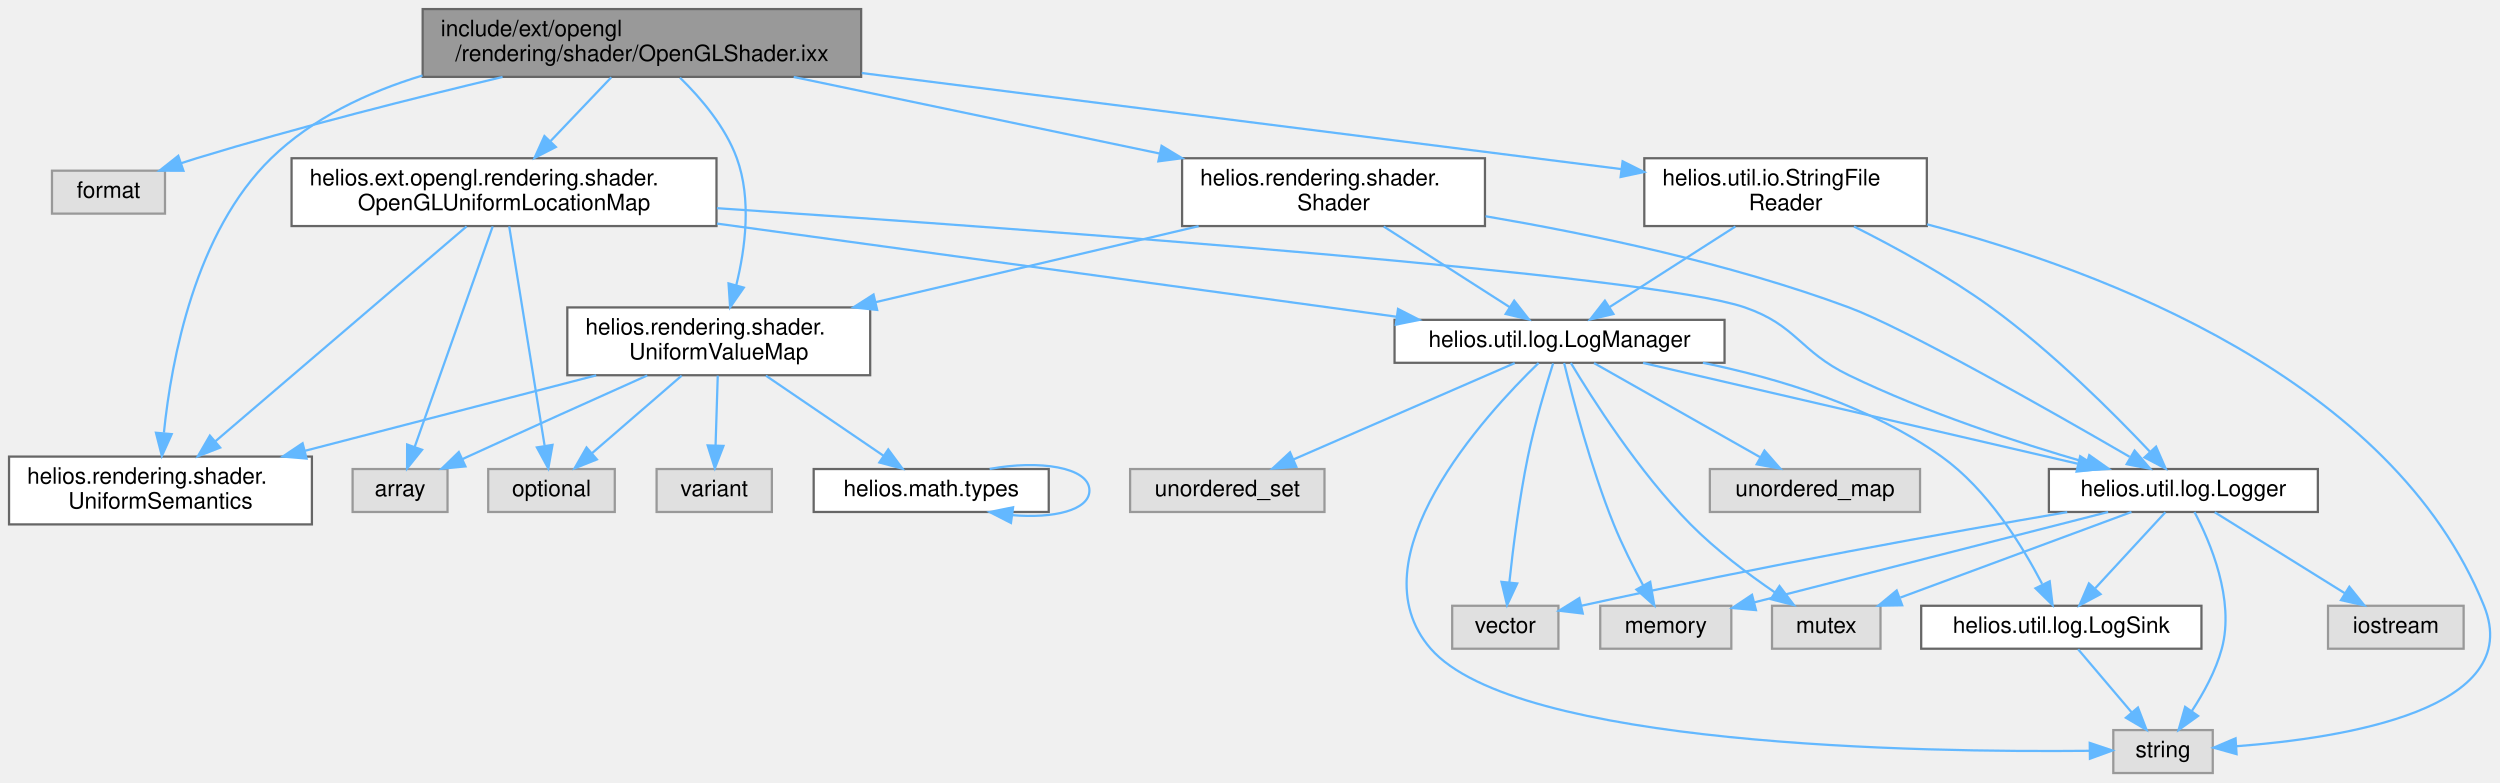
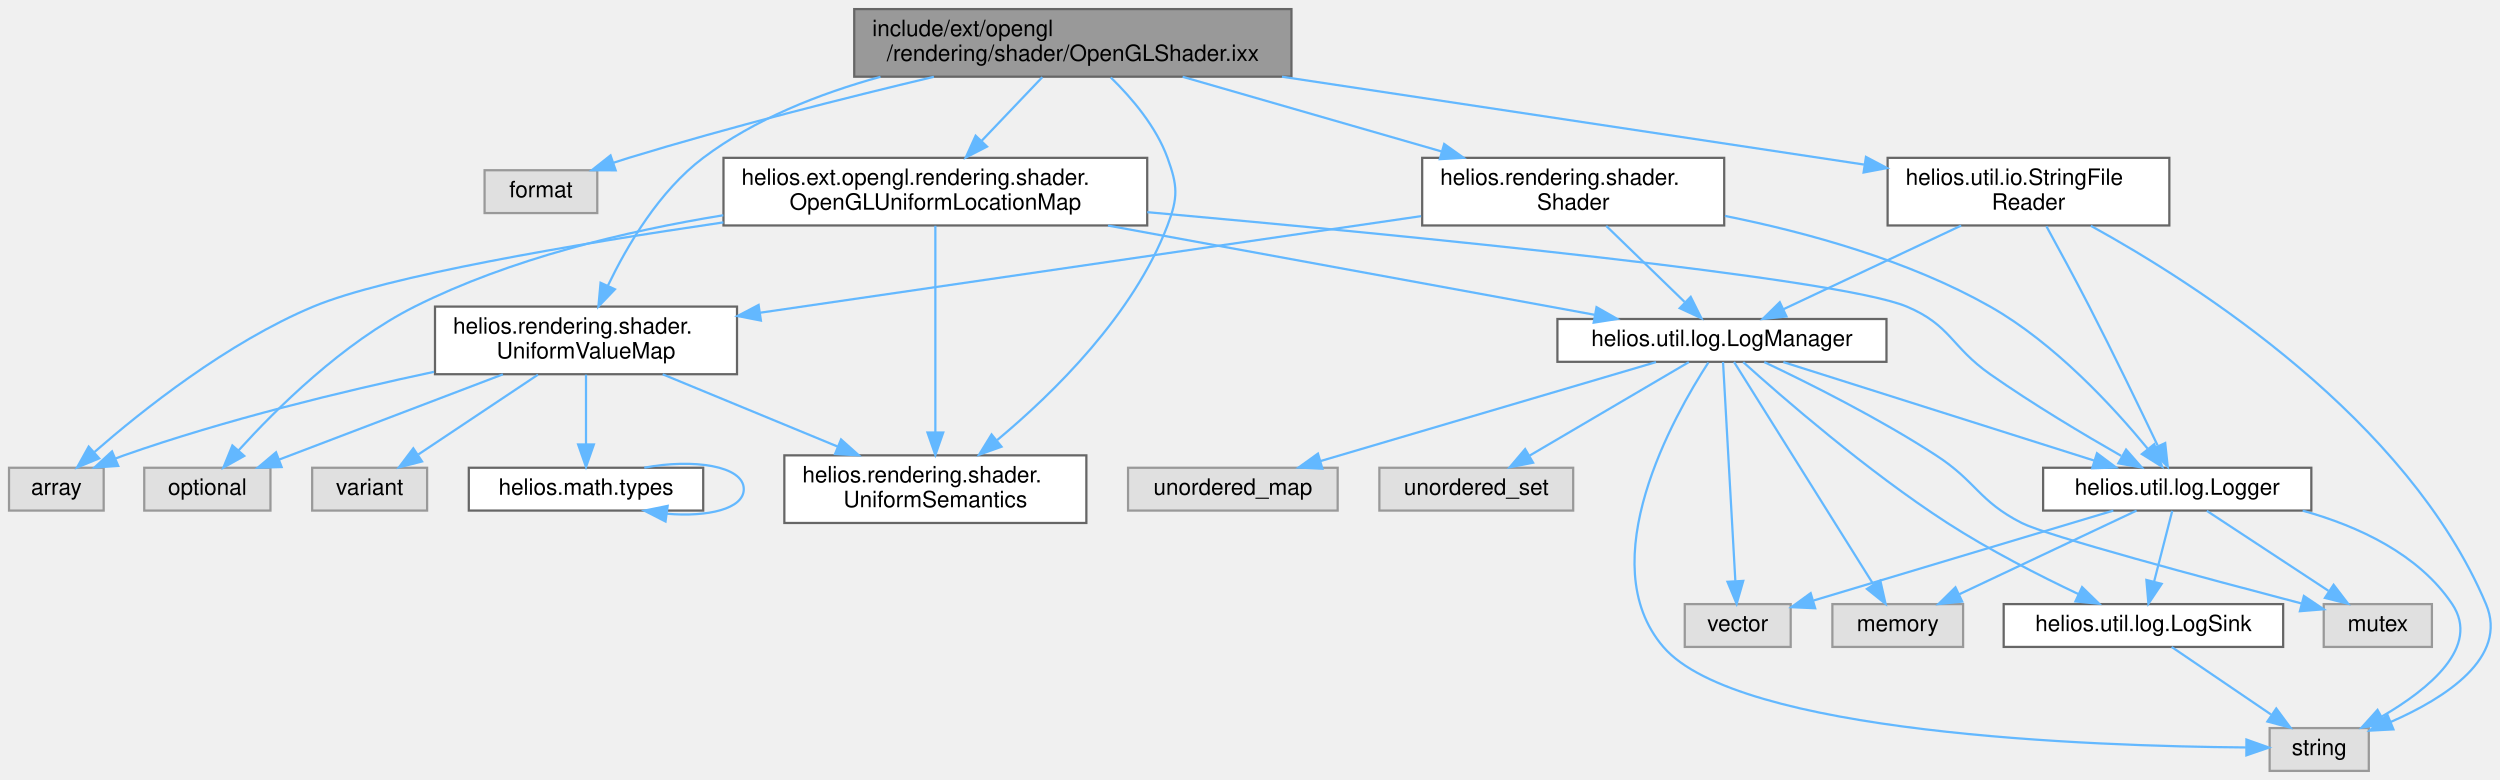
- <svg xmlns="http://www.w3.org/2000/svg" xmlns:xlink="http://www.w3.org/1999/xlink" width="1106pt" height="346pt" viewBox="0.00 0.00 1106.09 346.00">
+ <svg xmlns="http://www.w3.org/2000/svg" xmlns:xlink="http://www.w3.org/1999/xlink" width="1109pt" height="346pt" viewBox="0.00 0.00 1109.21 346.00">
  <g id="graph0" class="graph" transform="scale(1 1) rotate(0) translate(4 342)">
    <g id="Node000001" class="node">
      <g id="a_Node000001">
        <a xlink:title="OpenGL implementation of shader program management.">
-           <polygon fill="#999999" stroke="#666666" points="377,-338 183,-338 183,-308 377,-308 377,-338" />
-           <text text-anchor="start" x="191" y="-326" font-family="Helvetica,sans-Serif" font-size="10.00">include/ext/opengl</text>
-           <text text-anchor="middle" x="280" y="-315" font-family="Helvetica,sans-Serif" font-size="10.00">/rendering/shader/OpenGLShader.ixx</text>
+           <polygon fill="#999999" stroke="#666666" points="569,-338 375,-338 375,-308 569,-308 569,-338" />
+           <text text-anchor="start" x="383" y="-326" font-family="Helvetica,sans-Serif" font-size="10.00">include/ext/opengl</text>
+           <text text-anchor="middle" x="472" y="-315" font-family="Helvetica,sans-Serif" font-size="10.00">/rendering/shader/OpenGLShader.ixx</text>
        </a>
      </g>
    </g>
    <g id="Node000002" class="node">
      <g id="a_Node000002">
        <a xlink:title=" ">
-           <polygon fill="#e0e0e0" stroke="#999999" points="69,-266.5 19,-266.5 19,-247.5 69,-247.5 69,-266.5" />
-           <text text-anchor="middle" x="44" y="-254.5" font-family="Helvetica,sans-Serif" font-size="10.00">format</text>
+           <polygon fill="#e0e0e0" stroke="#999999" points="261,-266.5 211,-266.5 211,-247.5 261,-247.5 261,-266.5" />
+           <text text-anchor="middle" x="236" y="-254.5" font-family="Helvetica,sans-Serif" font-size="10.00">format</text>
        </a>
      </g>
    </g>
    <g id="edge1_Node000001_Node000002" class="edge">
      <g id="a_edge1_Node000001_Node000002">
        <a xlink:title=" ">
-           <path fill="none" stroke="#63b8ff" d="M218.35,-307.96C179.3,-298.68 127.88,-285.72 83,-272 80.74,-271.31 78.41,-270.56 76.07,-269.79" />
-           <polygon fill="#63b8ff" stroke="#63b8ff" points="77.16,-266.46 66.56,-266.51 74.88,-273.08 77.16,-266.46" />
+           <path fill="none" stroke="#63b8ff" d="M410.35,-307.96C371.3,-298.68 319.88,-285.72 275,-272 272.74,-271.31 270.41,-270.56 268.07,-269.79" />
+           <polygon fill="#63b8ff" stroke="#63b8ff" points="269.16,-266.46 258.56,-266.51 266.88,-273.08 269.16,-266.46" />
        </a>
      </g>
    </g>
    <g id="Node000003" class="node">
      <g id="a_Node000003">
        <a xlink:href="OpenGLUniformLocationMap_8ixx.html" target="_top" xlink:title="Maps shader uniform semantics to OpenGL uniform locations.">
-           <polygon fill="white" stroke="#666666" points="313,-272 125,-272 125,-242 313,-242 313,-272" />
-           <text text-anchor="start" x="133" y="-260" font-family="Helvetica,sans-Serif" font-size="10.00">helios.ext.opengl.rendering.shader.</text>
-           <text text-anchor="middle" x="219" y="-249" font-family="Helvetica,sans-Serif" font-size="10.00">OpenGLUniformLocationMap</text>
+           <polygon fill="white" stroke="#666666" points="505,-272 317,-272 317,-242 505,-242 505,-272" />
+           <text text-anchor="start" x="325" y="-260" font-family="Helvetica,sans-Serif" font-size="10.00">helios.ext.opengl.rendering.shader.</text>
+           <text text-anchor="middle" x="411" y="-249" font-family="Helvetica,sans-Serif" font-size="10.00">OpenGLUniformLocationMap</text>
        </a>
      </g>
    </g>
    <g id="edge2_Node000001_Node000003" class="edge">
      <g id="a_edge2_Node000001_Node000003">
        <a xlink:title=" ">
-           <path fill="none" stroke="#63b8ff" d="M266.46,-307.8C258.56,-299.51 248.44,-288.89 239.58,-279.59" />
-           <polygon fill="#63b8ff" stroke="#63b8ff" points="241.93,-276.99 232.5,-272.16 236.87,-281.82 241.93,-276.99" />
+           <path fill="none" stroke="#63b8ff" d="M458.46,-307.8C450.56,-299.51 440.44,-288.89 431.58,-279.59" />
+           <polygon fill="#63b8ff" stroke="#63b8ff" points="433.93,-276.99 424.5,-272.16 428.87,-281.82 433.93,-276.99" />
+         </a>
+       </g>
+     </g>
+     <g id="Node000015" class="node">
+       <g id="a_Node000015">
+         <a xlink:href="UniformSemantics_8ixx.html" target="_top" xlink:title="Definitions of uniform semantics used by shaders.">
+           <polygon fill="white" stroke="#666666" points="478,-140 344,-140 344,-110 478,-110 478,-140" />
+           <text text-anchor="start" x="352" y="-128" font-family="Helvetica,sans-Serif" font-size="10.00">helios.rendering.shader.</text>
+           <text text-anchor="middle" x="411" y="-117" font-family="Helvetica,sans-Serif" font-size="10.00">UniformSemantics</text>
+         </a>
+       </g>
+     </g>
+     <g id="edge29_Node000001_Node000015" class="edge">
+       <g id="a_edge29_Node000001_Node000015">
+         <a xlink:title=" ">
+           <path fill="none" stroke="#63b8ff" d="M488.84,-307.65C498.2,-298.52 508.96,-285.85 514,-272 518.56,-259.47 518.74,-254.46 514,-242 498.96,-202.42 463.54,-167.7 438.45,-146.8" />
+           <polygon fill="#63b8ff" stroke="#63b8ff" points="440.35,-143.84 430.38,-140.26 435.94,-149.28 440.35,-143.84" />
        </a>
      </g>
    </g>
    <g id="Node000016" class="node">
      <g id="a_Node000016">
-         <a xlink:href="UniformSemantics_8ixx.html" target="_top" xlink:title="Definitions of uniform semantics used by shaders.">
-           <polygon fill="white" stroke="#666666" points="134,-140 0,-140 0,-110 134,-110 134,-140" />
-           <text text-anchor="start" x="8" y="-128" font-family="Helvetica,sans-Serif" font-size="10.00">helios.rendering.shader.</text>
-           <text text-anchor="middle" x="67" y="-117" font-family="Helvetica,sans-Serif" font-size="10.00">UniformSemantics</text>
-         </a>
-       </g>
-     </g>
-     <g id="edge30_Node000001_Node000016" class="edge">
-       <g id="a_edge30_Node000001_Node000016">
-         <a xlink:title=" ">
-           <path fill="none" stroke="#63b8ff" d="M182.94,-308.62C158.6,-301.21 134.24,-289.74 116,-272 82.39,-239.32 71.84,-182.92 68.52,-150.62" />
-           <polygon fill="#63b8ff" stroke="#63b8ff" points="71.97,-149.94 67.62,-140.28 65,-150.55 71.97,-149.94" />
-         </a>
-       </g>
-     </g>
-     <g id="Node000017" class="node">
-       <g id="a_Node000017">
        <a xlink:href="UniformValueMap_8ixx.html" target="_top" xlink:title="Mapping of uniform names to values used by shader programs.">
-           <polygon fill="white" stroke="#666666" points="381,-206 247,-206 247,-176 381,-176 381,-206" />
-           <text text-anchor="start" x="255" y="-194" font-family="Helvetica,sans-Serif" font-size="10.00">helios.rendering.shader.</text>
-           <text text-anchor="middle" x="314" y="-183" font-family="Helvetica,sans-Serif" font-size="10.00">UniformValueMap</text>
-         </a>
-       </g>
-     </g>
-     <g id="edge23_Node000001_Node000017" class="edge">
-       <g id="a_edge23_Node000001_Node000017">
-         <a xlink:title=" ">
-           <path fill="none" stroke="#63b8ff" d="M296.84,-307.65C306.2,-298.52 316.96,-285.85 322,-272 328.58,-253.93 325.76,-232.13 321.75,-215.85" />
-           <polygon fill="#63b8ff" stroke="#63b8ff" points="325.08,-214.75 319.03,-206.05 318.33,-216.62 325.08,-214.75" />
+           <polygon fill="white" stroke="#666666" points="323,-206 189,-206 189,-176 323,-176 323,-206" />
+           <text text-anchor="start" x="197" y="-194" font-family="Helvetica,sans-Serif" font-size="10.00">helios.rendering.shader.</text>
+           <text text-anchor="middle" x="256" y="-183" font-family="Helvetica,sans-Serif" font-size="10.00">UniformValueMap</text>
+         </a>
+       </g>
+     </g>
+     <g id="edge22_Node000001_Node000016" class="edge">
+       <g id="a_edge22_Node000001_Node000016">
+         <a xlink:title=" ">
+           <path fill="none" stroke="#63b8ff" d="M386.65,-307.96C359.6,-300.51 330.83,-289.18 308,-272 288.57,-257.38 274.32,-233.21 265.7,-215.26" />
+           <polygon fill="#63b8ff" stroke="#63b8ff" points="268.83,-213.68 261.5,-206.03 262.46,-216.58 268.83,-213.68" />
+         </a>
+       </g>
+     </g>
+     <g id="Node000019" class="node">
+       <g id="a_Node000019">
+         <a xlink:href="StringFileReader_8ixx.html" target="_top" xlink:title="Abstract base class for reading file contents into a string.">
+           <polygon fill="white" stroke="#666666" points="958.5,-272 833.5,-272 833.5,-242 958.5,-242 958.5,-272" />
+           <text text-anchor="start" x="841.5" y="-260" font-family="Helvetica,sans-Serif" font-size="10.00">helios.util.io.StringFile</text>
+           <text text-anchor="middle" x="896" y="-249" font-family="Helvetica,sans-Serif" font-size="10.00">Reader</text>
+         </a>
+       </g>
+     </g>
+     <g id="edge30_Node000001_Node000019" class="edge">
+       <g id="a_edge30_Node000001_Node000019">
+         <a xlink:title=" ">
+           <path fill="none" stroke="#63b8ff" d="M564.79,-307.99C642.37,-296.28 751.52,-279.81 822.99,-269.02" />
+           <polygon fill="#63b8ff" stroke="#63b8ff" points="823.89,-272.42 833.25,-267.47 822.84,-265.5 823.89,-272.42" />
        </a>
      </g>
    </g>
    <g id="Node000020" class="node">
      <g id="a_Node000020">
-         <a xlink:href="StringFileReader_8ixx.html" target="_top" xlink:title="Abstract base class for reading file contents into a string.">
-           <polygon fill="white" stroke="#666666" points="848.5,-272 723.5,-272 723.5,-242 848.5,-242 848.5,-272" />
-           <text text-anchor="start" x="731.5" y="-260" font-family="Helvetica,sans-Serif" font-size="10.00">helios.util.io.StringFile</text>
-           <text text-anchor="middle" x="786" y="-249" font-family="Helvetica,sans-Serif" font-size="10.00">Reader</text>
-         </a>
-       </g>
-     </g>
-     <g id="edge31_Node000001_Node000020" class="edge">
-       <g id="a_edge31_Node000001_Node000020">
-         <a xlink:title=" ">
-           <path fill="none" stroke="#63b8ff" d="M377.26,-309.7C475.53,-297.27 625.1,-278.35 713.45,-267.18" />
-           <polygon fill="#63b8ff" stroke="#63b8ff" points="713.9,-270.65 723.39,-265.92 713.02,-263.7 713.9,-270.65" />
-         </a>
-       </g>
-     </g>
-     <g id="Node000021" class="node">
-       <g id="a_Node000021">
        <a xlink:href="Shader_8ixx.html" target="_top" xlink:title="Abstraction for a compiled shader program.">
-           <polygon fill="white" stroke="#666666" points="653,-272 519,-272 519,-242 653,-242 653,-272" />
-           <text text-anchor="start" x="527" y="-260" font-family="Helvetica,sans-Serif" font-size="10.00">helios.rendering.shader.</text>
-           <text text-anchor="middle" x="586" y="-249" font-family="Helvetica,sans-Serif" font-size="10.00">Shader</text>
-         </a>
-       </g>
-     </g>
-     <g id="edge35_Node000001_Node000021" class="edge">
-       <g id="a_edge35_Node000001_Node000021">
-         <a xlink:title=" ">
-           <path fill="none" stroke="#63b8ff" d="M347.15,-307.95C394.88,-297.97 459.1,-284.54 508.92,-274.12" />
-           <polygon fill="#63b8ff" stroke="#63b8ff" points="509.93,-277.49 519,-272.01 508.5,-270.63 509.93,-277.49" />
+           <polygon fill="white" stroke="#666666" points="761,-272 627,-272 627,-242 761,-242 761,-272" />
+           <text text-anchor="start" x="635" y="-260" font-family="Helvetica,sans-Serif" font-size="10.00">helios.rendering.shader.</text>
+           <text text-anchor="middle" x="694" y="-249" font-family="Helvetica,sans-Serif" font-size="10.00">Shader</text>
+         </a>
+       </g>
+     </g>
+     <g id="edge34_Node000001_Node000020" class="edge">
+       <g id="a_edge34_Node000001_Node000020">
+         <a xlink:title=" ">
+           <path fill="none" stroke="#63b8ff" d="M520.72,-307.95C554.55,-298.2 599.8,-285.16 635.57,-274.84" />
+           <polygon fill="#63b8ff" stroke="#63b8ff" points="636.76,-278.15 645.39,-272.01 634.82,-271.42 636.76,-278.15" />
        </a>
      </g>
    </g>
    <g id="Node000004" class="node">
      <g id="a_Node000004">
        <a xlink:title=" ">
-           <polygon fill="#e0e0e0" stroke="#999999" points="194,-134.5 152,-134.5 152,-115.5 194,-115.5 194,-134.5" />
-           <text text-anchor="middle" x="173" y="-122.5" font-family="Helvetica,sans-Serif" font-size="10.00">array</text>
+           <polygon fill="#e0e0e0" stroke="#999999" points="42,-134.5 0,-134.5 0,-115.5 42,-115.5 42,-134.5" />
+           <text text-anchor="middle" x="21" y="-122.5" font-family="Helvetica,sans-Serif" font-size="10.00">array</text>
        </a>
      </g>
    </g>
    <g id="edge3_Node000003_Node000004" class="edge">
      <g id="a_edge3_Node000003_Node000004">
        <a xlink:title=" ">
-           <path fill="none" stroke="#63b8ff" d="M213.99,-241.84C205.6,-218.13 188.71,-170.41 179.45,-144.23" />
-           <polygon fill="#63b8ff" stroke="#63b8ff" points="182.73,-143.01 176.1,-134.75 176.13,-145.34 182.73,-143.01" />
+           <path fill="none" stroke="#63b8ff" d="M316.97,-243.37C250.35,-233.59 167.3,-219.49 135,-206 96.96,-190.11 59.02,-159.9 37.92,-141.49" />
+           <polygon fill="#63b8ff" stroke="#63b8ff" points="40,-138.66 30.2,-134.62 35.35,-143.89 40,-138.66" />
        </a>
      </g>
    </g>
    <g id="Node000005" class="node">
      <g id="a_Node000005">
        <a xlink:title=" ">
-           <polygon fill="#e0e0e0" stroke="#999999" points="268,-134.5 212,-134.5 212,-115.5 268,-115.5 268,-134.5" />
-           <text text-anchor="middle" x="240" y="-122.5" font-family="Helvetica,sans-Serif" font-size="10.00">optional</text>
+           <polygon fill="#e0e0e0" stroke="#999999" points="116,-134.5 60,-134.5 60,-115.5 116,-115.5 116,-134.5" />
+           <text text-anchor="middle" x="88" y="-122.5" font-family="Helvetica,sans-Serif" font-size="10.00">optional</text>
        </a>
      </g>
    </g>
    <g id="edge4_Node000003_Node000005" class="edge">
      <g id="a_edge4_Node000003_Node000005">
        <a xlink:title=" ">
-           <path fill="none" stroke="#63b8ff" d="M221.29,-241.84C225.08,-218.34 232.69,-171.26 236.94,-144.93" />
-           <polygon fill="#63b8ff" stroke="#63b8ff" points="240.45,-145.18 238.59,-134.75 233.54,-144.06 240.45,-145.18" />
+           <path fill="none" stroke="#63b8ff" d="M316.92,-246.53C273.53,-239.48 222.37,-227.23 180,-206 148.16,-190.05 118.44,-160.51 101.8,-142.14" />
+           <polygon fill="#63b8ff" stroke="#63b8ff" points="104.36,-139.75 95.11,-134.57 99.11,-144.38 104.36,-139.75" />
        </a>
      </g>
    </g>
    <g id="Node000006" class="node">
      <g id="a_Node000006">
        <a xlink:href="Logger_8ixx.html" target="_top" xlink:title="Simple synchronous logger with configurable output sinks.">
          <polygon fill="white" stroke="#666666" points="1021.5,-134.5 902.5,-134.5 902.5,-115.5 1021.5,-115.5 1021.5,-134.5" />
          <text text-anchor="middle" x="962" y="-122.5" font-family="Helvetica,sans-Serif" font-size="10.00">helios.util.log.Logger</text>
        </a>
      </g>
    </g>
    <g id="edge5_Node000003_Node000006" class="edge">
      <g id="a_edge5_Node000003_Node000006">
        <a xlink:title=" ">
-           <path fill="none" stroke="#63b8ff" d="M313.2,-249.91C458.83,-240.12 726.24,-220.51 768,-206 791.06,-197.99 792.04,-186.66 814,-176 848.09,-159.46 889.05,-146.08 919.23,-137.34" />
-           <polygon fill="#63b8ff" stroke="#63b8ff" points="920.36,-140.65 929.02,-134.55 918.45,-133.92 920.36,-140.65" />
+           <path fill="none" stroke="#63b8ff" d="M505.03,-247.9C622.46,-237.35 811.71,-218.75 842,-206 861.51,-197.79 861.67,-188.16 879,-176 897.88,-162.76 920.34,-149.36 937.13,-139.77" />
+           <polygon fill="#63b8ff" stroke="#63b8ff" points="939.31,-142.56 946.3,-134.59 935.87,-136.46 939.31,-142.56" />
+         </a>
+       </g>
+     </g>
+     <g id="Node000012" class="node">
+       <g id="a_Node000012">
+         <a xlink:href="LogManager_8ixx.html" target="_top" xlink:title="Central manager for scoped loggers with configurable sinks.">
+           <polygon fill="white" stroke="#666666" points="833,-200.5 687,-200.5 687,-181.5 833,-181.5 833,-200.5" />
+           <text text-anchor="middle" x="760" y="-188.5" font-family="Helvetica,sans-Serif" font-size="10.00">helios.util.log.LogManager</text>
+         </a>
+       </g>
+     </g>
+     <g id="edge12_Node000003_Node000012" class="edge">
+       <g id="a_edge12_Node000003_Node000012">
+         <a xlink:title=" ">
+           <path fill="none" stroke="#63b8ff" d="M487.59,-241.95C552.7,-230.01 644.71,-213.14 703.36,-202.39" />
+           <polygon fill="#63b8ff" stroke="#63b8ff" points="704.35,-205.76 713.55,-200.52 703.09,-198.88 704.35,-205.76" />
+         </a>
+       </g>
+     </g>
+     <g id="edge21_Node000003_Node000015" class="edge">
+       <g id="a_edge21_Node000003_Node000015">
+         <a xlink:title=" ">
+           <path fill="none" stroke="#63b8ff" d="M411,-241.84C411,-219.86 411,-177.27 411,-150.3" />
+           <polygon fill="#63b8ff" stroke="#63b8ff" points="414.5,-150.14 411,-140.14 407.5,-150.14 414.5,-150.14" />
+         </a>
+       </g>
+     </g>
+     <g id="Node000007" class="node">
+       <g id="a_Node000007">
+         <a xlink:title=" ">
+           <polygon fill="#e0e0e0" stroke="#999999" points="1047,-19 1003,-19 1003,0 1047,0 1047,-19" />
+           <text text-anchor="middle" x="1025" y="-7" font-family="Helvetica,sans-Serif" font-size="10.00">string</text>
+         </a>
+       </g>
+     </g>
+     <g id="edge6_Node000006_Node000007" class="edge">
+       <g id="a_edge6_Node000006_Node000007">
+         <a xlink:title=" ">
+           <path fill="none" stroke="#63b8ff" d="M1017.65,-115.46C1042.31,-108.6 1069.08,-96.24 1084,-74 1096.71,-55.06 1073.69,-36.29 1052.79,-24.12" />
+           <polygon fill="#63b8ff" stroke="#63b8ff" points="1054.22,-20.92 1043.77,-19.18 1050.86,-27.06 1054.22,-20.92" />
+         </a>
+       </g>
+     </g>
+     <g id="Node000008" class="node">
+       <g id="a_Node000008">
+         <a xlink:title=" ">
+           <polygon fill="#e0e0e0" stroke="#999999" points="790.5,-74 743.5,-74 743.5,-55 790.5,-55 790.5,-74" />
+           <text text-anchor="middle" x="767" y="-62" font-family="Helvetica,sans-Serif" font-size="10.00">vector</text>
+         </a>
+       </g>
+     </g>
+     <g id="edge7_Node000006_Node000008" class="edge">
+       <g id="a_edge7_Node000006_Node000008">
+         <a xlink:title=" ">
+           <path fill="none" stroke="#63b8ff" d="M933.65,-115.49C898.4,-104.92 838.33,-86.9 800.75,-75.63" />
+           <polygon fill="#63b8ff" stroke="#63b8ff" points="801.37,-72.16 790.79,-72.64 799.36,-78.86 801.37,-72.16" />
+         </a>
+       </g>
+     </g>
+     <g id="Node000009" class="node">
+       <g id="a_Node000009">
+         <a xlink:title=" ">
+           <polygon fill="#e0e0e0" stroke="#999999" points="867,-74 809,-74 809,-55 867,-55 867,-74" />
+           <text text-anchor="middle" x="838" y="-62" font-family="Helvetica,sans-Serif" font-size="10.00">memory</text>
+         </a>
+       </g>
+     </g>
+     <g id="edge8_Node000006_Node000009" class="edge">
+       <g id="a_edge8_Node000006_Node000009">
+         <a xlink:title=" ">
+           <path fill="none" stroke="#63b8ff" d="M943.97,-115.49C923.31,-105.75 889.22,-89.66 865.3,-78.38" />
+           <polygon fill="#63b8ff" stroke="#63b8ff" points="866.59,-75.12 856.05,-74.02 863.6,-81.45 866.59,-75.12" />
+         </a>
+       </g>
+     </g>
+     <g id="Node000010" class="node">
+       <g id="a_Node000010">
+         <a xlink:title=" ">
+           <polygon fill="#e0e0e0" stroke="#999999" points="1075,-74 1027,-74 1027,-55 1075,-55 1075,-74" />
+           <text text-anchor="middle" x="1051" y="-62" font-family="Helvetica,sans-Serif" font-size="10.00">mutex</text>
+         </a>
+       </g>
+     </g>
+     <g id="edge9_Node000006_Node000010" class="edge">
+       <g id="a_edge9_Node000006_Node000010">
+         <a xlink:title=" ">
+           <path fill="none" stroke="#63b8ff" d="M975.13,-115.37C989.33,-106.04 1012.2,-91.01 1029.12,-79.88" />
+           <polygon fill="#63b8ff" stroke="#63b8ff" points="1031.38,-82.58 1037.81,-74.17 1027.53,-76.74 1031.38,-82.58" />
+         </a>
+       </g>
+     </g>
+     <g id="Node000011" class="node">
+       <g id="a_Node000011">
+         <a xlink:href="LogSink_8ixx.html" target="_top" xlink:title="Abstract interface for log output destinations.">
+           <polygon fill="white" stroke="#666666" points="1009,-74 885,-74 885,-55 1009,-55 1009,-74" />
+           <text text-anchor="middle" x="947" y="-62" font-family="Helvetica,sans-Serif" font-size="10.00">helios.util.log.LogSink</text>
+         </a>
+       </g>
+     </g>
+     <g id="edge10_Node000006_Node000011" class="edge">
+       <g id="a_edge10_Node000006_Node000011">
+         <a xlink:title=" ">
+           <path fill="none" stroke="#63b8ff" d="M959.79,-115.37C957.68,-107.16 954.45,-94.54 951.76,-84.05" />
+           <polygon fill="#63b8ff" stroke="#63b8ff" points="955.1,-82.98 949.22,-74.17 948.32,-84.72 955.1,-82.98" />
+         </a>
+       </g>
+     </g>
+     <g id="edge11_Node000011_Node000007" class="edge">
+       <g id="a_edge11_Node000011_Node000007">
+         <a xlink:title=" ">
+           <path fill="none" stroke="#63b8ff" d="M959.53,-54.98C971.4,-46.92 989.46,-34.65 1003.61,-25.03" />
+           <polygon fill="#63b8ff" stroke="#63b8ff" points="1005.94,-27.69 1012.24,-19.17 1002,-21.9 1005.94,-27.69" />
+         </a>
+       </g>
+     </g>
+     <g id="edge19_Node000012_Node000006" class="edge">
+       <g id="a_edge19_Node000012_Node000006">
+         <a xlink:title=" ">
+           <path fill="none" stroke="#63b8ff" d="M787.24,-181.37C822.88,-170.08 885.47,-150.25 925.27,-137.64" />
+           <polygon fill="#63b8ff" stroke="#63b8ff" points="926.39,-140.95 934.87,-134.6 924.28,-134.28 926.39,-140.95" />
+         </a>
+       </g>
+     </g>
+     <g id="edge13_Node000012_Node000007" class="edge">
+       <g id="a_edge13_Node000012_Node000007">
+         <a xlink:title=" ">
+           <path fill="none" stroke="#63b8ff" d="M753.97,-181.18C738.68,-157.62 701.81,-92.48 734,-55 767.03,-16.54 923.62,-10.96 992.44,-10.4" />
+           <polygon fill="#63b8ff" stroke="#63b8ff" points="992.71,-13.9 1002.69,-10.35 992.68,-6.9 992.71,-13.9" />
+         </a>
+       </g>
+     </g>
+     <g id="edge18_Node000012_Node000008" class="edge">
+       <g id="a_edge18_Node000012_Node000008">
+         <a xlink:title=" ">
+           <path fill="none" stroke="#63b8ff" d="M760.48,-181.44C761.6,-161.54 764.4,-111.76 765.94,-84.35" />
+           <polygon fill="#63b8ff" stroke="#63b8ff" points="769.45,-84.3 766.52,-74.12 762.46,-83.9 769.45,-84.3" />
+         </a>
+       </g>
+     </g>
+     <g id="edge16_Node000012_Node000009" class="edge">
+       <g id="a_edge16_Node000012_Node000009">
+         <a xlink:title=" ">
+           <path fill="none" stroke="#63b8ff" d="M765.36,-181.44C778.05,-161.19 810.14,-109.97 827.1,-82.9" />
+           <polygon fill="#63b8ff" stroke="#63b8ff" points="830.26,-84.45 832.6,-74.12 824.33,-80.73 830.26,-84.45" />
+         </a>
+       </g>
+     </g>
+     <g id="edge17_Node000012_Node000010" class="edge">
+       <g id="a_edge17_Node000012_Node000010">
+         <a xlink:title=" ">
+           <path fill="none" stroke="#63b8ff" d="M778.78,-181.38C798.37,-172.11 829.68,-156.46 855,-140 873.04,-128.27 873.83,-119.77 893,-110 904.14,-104.32 974.21,-85.53 1017.21,-74.26" />
+           <polygon fill="#63b8ff" stroke="#63b8ff" points="1018.2,-77.62 1026.99,-71.71 1016.43,-70.85 1018.2,-77.62" />
+         </a>
+       </g>
+     </g>
+     <g id="edge20_Node000012_Node000011" class="edge">
+       <g id="a_edge20_Node000012_Node000011">
+         <a xlink:title=" ">
+           <path fill="none" stroke="#63b8ff" d="M769.44,-181.36C786.62,-165.89 824.52,-132.93 860,-110 878.63,-97.96 900.93,-86.6 918.29,-78.38" />
+           <polygon fill="#63b8ff" stroke="#63b8ff" points="919.79,-81.55 927.37,-74.15 916.83,-75.2 919.79,-81.55" />
        </a>
      </g>
    </g>
    <g id="Node000013" class="node">
      <g id="a_Node000013">
-         <a xlink:href="LogManager_8ixx.html" target="_top" xlink:title="Central manager for scoped loggers with configurable sinks.">
-           <polygon fill="white" stroke="#666666" points="759,-200.5 613,-200.5 613,-181.5 759,-181.5 759,-200.5" />
-           <text text-anchor="middle" x="686" y="-188.5" font-family="Helvetica,sans-Serif" font-size="10.00">helios.util.log.LogManager</text>
-         </a>
-       </g>
-     </g>
-     <g id="edge13_Node000003_Node000013" class="edge">
-       <g id="a_edge13_Node000003_Node000013">
-         <a xlink:title=" ">
-           <path fill="none" stroke="#63b8ff" d="M313.22,-243.09C402.01,-230.92 533.14,-212.95 613.88,-201.88" />
-           <polygon fill="#63b8ff" stroke="#63b8ff" points="614.53,-205.33 623.96,-200.5 613.57,-198.39 614.53,-205.33" />
-         </a>
-       </g>
-     </g>
-     <g id="edge22_Node000003_Node000016" class="edge">
-       <g id="a_edge22_Node000003_Node000016">
-         <a xlink:title=" ">
-           <path fill="none" stroke="#63b8ff" d="M202.44,-241.84C175.6,-218.88 122.47,-173.44 91.32,-146.8" />
-           <polygon fill="#63b8ff" stroke="#63b8ff" points="93.41,-143.98 83.54,-140.14 88.86,-149.3 93.41,-143.98" />
-         </a>
-       </g>
-     </g>
-     <g id="Node000007" class="node">
-       <g id="a_Node000007">
-         <a xlink:title=" ">
-           <polygon fill="#e0e0e0" stroke="#999999" points="1086,-74 1026,-74 1026,-55 1086,-55 1086,-74" />
-           <text text-anchor="middle" x="1056" y="-62" font-family="Helvetica,sans-Serif" font-size="10.00">iostream</text>
-         </a>
-       </g>
-     </g>
-     <g id="edge6_Node000006_Node000007" class="edge">
-       <g id="a_edge6_Node000006_Node000007">
-         <a xlink:title=" ">
-           <path fill="none" stroke="#63b8ff" d="M975.87,-115.37C991,-105.95 1015.46,-90.73 1033.38,-79.58" />
-           <polygon fill="#63b8ff" stroke="#63b8ff" points="1035.43,-82.42 1042.07,-74.17 1031.73,-76.48 1035.43,-82.42" />
-         </a>
-       </g>
-     </g>
-     <g id="Node000008" class="node">
-       <g id="a_Node000008">
-         <a xlink:title=" ">
-           <polygon fill="#e0e0e0" stroke="#999999" points="975,-19 931,-19 931,0 975,0 975,-19" />
-           <text text-anchor="middle" x="953" y="-7" font-family="Helvetica,sans-Serif" font-size="10.00">string</text>
-         </a>
-       </g>
-     </g>
-     <g id="edge7_Node000006_Node000008" class="edge">
-       <g id="a_edge7_Node000006_Node000008">
-         <a xlink:title=" ">
-           <path fill="none" stroke="#63b8ff" d="M966.91,-115.47C973.8,-102.41 984.87,-76.67 979,-55 976.34,-45.19 970.93,-35.33 965.72,-27.39" />
-           <polygon fill="#63b8ff" stroke="#63b8ff" points="968.5,-25.25 959.89,-19.07 962.77,-29.27 968.5,-25.25" />
-         </a>
-       </g>
-     </g>
-     <g id="Node000009" class="node">
-       <g id="a_Node000009">
-         <a xlink:title=" ">
-           <polygon fill="#e0e0e0" stroke="#999999" points="685.5,-74 638.5,-74 638.5,-55 685.5,-55 685.5,-74" />
-           <text text-anchor="middle" x="662" y="-62" font-family="Helvetica,sans-Serif" font-size="10.00">vector</text>
-         </a>
-       </g>
-     </g>
-     <g id="edge8_Node000006_Node000009" class="edge">
-       <g id="a_edge8_Node000006_Node000009">
-         <a xlink:title=" ">
-           <path fill="none" stroke="#63b8ff" d="M910.61,-115.43C858.8,-106.55 776.34,-91.78 695.58,-74" />
-           <polygon fill="#63b8ff" stroke="#63b8ff" points="696.27,-70.57 685.75,-71.82 694.75,-77.4 696.27,-70.57" />
-         </a>
-       </g>
-     </g>
-     <g id="Node000010" class="node">
-       <g id="a_Node000010">
-         <a xlink:title=" ">
-           <polygon fill="#e0e0e0" stroke="#999999" points="762,-74 704,-74 704,-55 762,-55 762,-74" />
-           <text text-anchor="middle" x="733" y="-62" font-family="Helvetica,sans-Serif" font-size="10.00">memory</text>
-         </a>
-       </g>
-     </g>
-     <g id="edge9_Node000006_Node000010" class="edge">
-       <g id="a_edge9_Node000006_Node000010">
-         <a xlink:title=" ">
-           <path fill="none" stroke="#63b8ff" d="M928.7,-115.49C887.16,-104.88 816.23,-86.76 772.13,-75.5" />
-           <polygon fill="#63b8ff" stroke="#63b8ff" points="772.9,-72.08 762.34,-73 771.16,-78.86 772.9,-72.08" />
-         </a>
-       </g>
-     </g>
-     <g id="Node000011" class="node">
-       <g id="a_Node000011">
-         <a xlink:title=" ">
-           <polygon fill="#e0e0e0" stroke="#999999" points="828,-74 780,-74 780,-55 828,-55 828,-74" />
-           <text text-anchor="middle" x="804" y="-62" font-family="Helvetica,sans-Serif" font-size="10.00">mutex</text>
-         </a>
-       </g>
-     </g>
-     <g id="edge10_Node000006_Node000011" class="edge">
-       <g id="a_edge10_Node000006_Node000011">
-         <a xlink:title=" ">
-           <path fill="none" stroke="#63b8ff" d="M939.03,-115.49C912.11,-105.53 867.33,-88.95 836.77,-77.63" />
-           <polygon fill="#63b8ff" stroke="#63b8ff" points="837.6,-74.21 827,-74.02 835.16,-80.77 837.6,-74.21" />
-         </a>
-       </g>
-     </g>
-     <g id="Node000012" class="node">
-       <g id="a_Node000012">
-         <a xlink:href="LogSink_8ixx.html" target="_top" xlink:title="Abstract interface for log output destinations.">
-           <polygon fill="white" stroke="#666666" points="970,-74 846,-74 846,-55 970,-55 970,-74" />
-           <text text-anchor="middle" x="908" y="-62" font-family="Helvetica,sans-Serif" font-size="10.00">helios.util.log.LogSink</text>
-         </a>
-       </g>
-     </g>
-     <g id="edge11_Node000006_Node000012" class="edge">
-       <g id="a_edge11_Node000006_Node000012">
-         <a xlink:title=" ">
-           <path fill="none" stroke="#63b8ff" d="M954.03,-115.37C945.9,-106.55 933.07,-92.66 923.02,-81.77" />
-           <polygon fill="#63b8ff" stroke="#63b8ff" points="925.36,-79.14 916,-74.17 920.21,-83.89 925.36,-79.14" />
-         </a>
-       </g>
-     </g>
-     <g id="edge12_Node000012_Node000008" class="edge">
-       <g id="a_edge12_Node000012_Node000008">
-         <a xlink:title=" ">
-           <path fill="none" stroke="#63b8ff" d="M915.43,-54.75C921.85,-47.18 931.31,-36.05 939.12,-26.84" />
-           <polygon fill="#63b8ff" stroke="#63b8ff" points="941.9,-28.98 945.71,-19.09 936.57,-24.45 941.9,-28.98" />
-         </a>
-       </g>
-     </g>
-     <g id="edge20_Node000013_Node000006" class="edge">
-       <g id="a_edge20_Node000013_Node000006">
-         <a xlink:title=" ">
-           <path fill="none" stroke="#63b8ff" d="M722.94,-181.44C772.61,-169.92 860.97,-149.43 915.24,-136.84" />
-           <polygon fill="#63b8ff" stroke="#63b8ff" points="916.33,-140.18 925.28,-134.51 914.75,-133.36 916.33,-140.18" />
-         </a>
-       </g>
-     </g>
-     <g id="edge14_Node000013_Node000008" class="edge">
-       <g id="a_edge14_Node000013_Node000008">
-         <a xlink:title=" ">
-           <path fill="none" stroke="#63b8ff" d="M676.73,-181.42C653.02,-158.46 594.39,-94.69 629,-55 666.61,-11.87 845.89,-9.07 920.41,-9.83" />
-           <polygon fill="#63b8ff" stroke="#63b8ff" points="920.57,-13.33 930.61,-9.96 920.66,-6.33 920.57,-13.33" />
-         </a>
-       </g>
-     </g>
-     <g id="edge19_Node000013_Node000009" class="edge">
-       <g id="a_edge19_Node000013_Node000009">
-         <a xlink:title=" ">
-           <path fill="none" stroke="#63b8ff" d="M683.15,-181.24C680.01,-171.33 675.02,-154.66 672,-140 668.14,-121.26 665.42,-99.55 663.8,-84.41" />
-           <polygon fill="#63b8ff" stroke="#63b8ff" points="667.27,-83.88 662.78,-74.28 660.3,-84.58 667.27,-83.88" />
-         </a>
-       </g>
-     </g>
-     <g id="edge17_Node000013_Node000010" class="edge">
-       <g id="a_edge17_Node000013_Node000010">
-         <a xlink:title=" ">
-           <path fill="none" stroke="#63b8ff" d="M688.02,-181.41C691.63,-166.57 699.78,-135.27 710,-110 713.71,-100.83 718.66,-91.02 723.02,-82.96" />
-           <polygon fill="#63b8ff" stroke="#63b8ff" points="726.12,-84.58 727.92,-74.14 720.01,-81.18 726.12,-84.58" />
-         </a>
-       </g>
-     </g>
-     <g id="edge18_Node000013_Node000011" class="edge">
-       <g id="a_edge18_Node000013_Node000011">
-         <a xlink:title=" ">
-           <path fill="none" stroke="#63b8ff" d="M691.01,-181.41C700.23,-166.02 721.08,-133.17 744,-110 755.19,-98.69 769.44,-87.99 781.25,-79.93" />
-           <polygon fill="#63b8ff" stroke="#63b8ff" points="783.31,-82.75 789.7,-74.3 779.44,-76.92 783.31,-82.75" />
-         </a>
-       </g>
-     </g>
-     <g id="edge21_Node000013_Node000012" class="edge">
-       <g id="a_edge21_Node000013_Node000012">
-         <a xlink:title=" ">
-           <path fill="none" stroke="#63b8ff" d="M749.42,-181.5C783.18,-174.57 824,-162.14 855,-140 875.33,-125.49 890.69,-100.67 899.51,-83.7" />
-           <polygon fill="#63b8ff" stroke="#63b8ff" points="902.86,-84.82 904.14,-74.31 896.58,-81.73 902.86,-84.82" />
+         <a xlink:title=" ">
+           <polygon fill="#e0e0e0" stroke="#999999" points="589.5,-134.5 496.5,-134.5 496.5,-115.5 589.5,-115.5 589.5,-134.5" />
+           <text text-anchor="middle" x="543" y="-122.5" font-family="Helvetica,sans-Serif" font-size="10.00">unordered_map</text>
+         </a>
+       </g>
+     </g>
+     <g id="edge14_Node000012_Node000013" class="edge">
+       <g id="a_edge14_Node000012_Node000013">
+         <a xlink:title=" ">
+           <path fill="none" stroke="#63b8ff" d="M730.73,-181.37C692.29,-170.03 624.65,-150.08 581.92,-137.48" />
+           <polygon fill="#63b8ff" stroke="#63b8ff" points="582.73,-134.07 572.15,-134.6 580.75,-140.78 582.73,-134.07" />
        </a>
      </g>
    </g>
    <g id="Node000014" class="node">
      <g id="a_Node000014">
        <a xlink:title=" ">
-           <polygon fill="#e0e0e0" stroke="#999999" points="845.5,-134.5 752.5,-134.5 752.5,-115.5 845.5,-115.5 845.5,-134.5" />
-           <text text-anchor="middle" x="799" y="-122.5" font-family="Helvetica,sans-Serif" font-size="10.00">unordered_map</text>
-         </a>
-       </g>
-     </g>
-     <g id="edge15_Node000013_Node000014" class="edge">
-       <g id="a_edge15_Node000013_Node000014">
-         <a xlink:title=" ">
-           <path fill="none" stroke="#63b8ff" d="M701.24,-181.37C720.11,-170.68 752.48,-152.35 774.77,-139.72" />
-           <polygon fill="#63b8ff" stroke="#63b8ff" points="776.66,-142.67 783.64,-134.7 773.21,-136.58 776.66,-142.67" />
-         </a>
-       </g>
-     </g>
-     <g id="Node000015" class="node">
-       <g id="a_Node000015">
-         <a xlink:title=" ">
-           <polygon fill="#e0e0e0" stroke="#999999" points="582,-134.5 496,-134.5 496,-115.5 582,-115.5 582,-134.5" />
-           <text text-anchor="middle" x="539" y="-122.5" font-family="Helvetica,sans-Serif" font-size="10.00">unordered_set</text>
-         </a>
-       </g>
-     </g>
-     <g id="edge16_Node000013_Node000015" class="edge">
-       <g id="a_edge16_Node000013_Node000015">
-         <a xlink:title=" ">
-           <path fill="none" stroke="#63b8ff" d="M666.17,-181.37C640.97,-170.39 597.24,-151.36 568.21,-138.72" />
-           <polygon fill="#63b8ff" stroke="#63b8ff" points="569.55,-135.48 558.98,-134.7 566.75,-141.9 569.55,-135.48" />
-         </a>
-       </g>
-     </g>
-     <g id="edge24_Node000017_Node000004" class="edge">
-       <g id="a_edge24_Node000017_Node000004">
-         <a xlink:title=" ">
-           <path fill="none" stroke="#63b8ff" d="M282.37,-175.89C260.13,-165.93 229.71,-152.25 203,-140 202.18,-139.62 201.34,-139.24 200.5,-138.85" />
-           <polygon fill="#63b8ff" stroke="#63b8ff" points="201.93,-135.66 191.39,-134.63 198.99,-142.01 201.93,-135.66" />
-         </a>
-       </g>
-     </g>
-     <g id="edge25_Node000017_Node000005" class="edge">
-       <g id="a_edge25_Node000017_Node000005">
-         <a xlink:title=" ">
-           <path fill="none" stroke="#63b8ff" d="M297.58,-175.8C285.81,-165.62 269.98,-151.93 257.9,-141.48" />
-           <polygon fill="#63b8ff" stroke="#63b8ff" points="260.08,-138.74 250.23,-134.84 255.5,-144.03 260.08,-138.74" />
-         </a>
-       </g>
-     </g>
-     <g id="edge29_Node000017_Node000016" class="edge">
-       <g id="a_edge29_Node000017_Node000016">
-         <a xlink:title=" ">
-           <path fill="none" stroke="#63b8ff" d="M259.79,-175.95C221.83,-166.12 170.95,-152.93 130.99,-142.58" />
-           <polygon fill="#63b8ff" stroke="#63b8ff" points="131.64,-139.13 121.08,-140.01 129.88,-145.91 131.64,-139.13" />
+           <polygon fill="#e0e0e0" stroke="#999999" points="694,-134.5 608,-134.5 608,-115.5 694,-115.5 694,-134.5" />
+           <text text-anchor="middle" x="651" y="-122.5" font-family="Helvetica,sans-Serif" font-size="10.00">unordered_set</text>
+         </a>
+       </g>
+     </g>
+     <g id="edge15_Node000012_Node000014" class="edge">
+       <g id="a_edge15_Node000012_Node000014">
+         <a xlink:title=" ">
+           <path fill="none" stroke="#63b8ff" d="M745.3,-181.37C727.18,-170.73 696.15,-152.51 674.66,-139.89" />
+           <polygon fill="#63b8ff" stroke="#63b8ff" points="676.21,-136.74 665.82,-134.7 672.67,-142.78 676.21,-136.74" />
+         </a>
+       </g>
+     </g>
+     <g id="edge23_Node000016_Node000004" class="edge">
+       <g id="a_edge23_Node000016_Node000004">
+         <a xlink:title=" ">
+           <path fill="none" stroke="#63b8ff" d="M188.55,-177.06C148.09,-168.44 95.93,-155.79 51,-140 49.78,-139.57 48.54,-139.11 47.3,-138.62" />
+           <polygon fill="#63b8ff" stroke="#63b8ff" points="48.46,-135.31 37.89,-134.59 45.7,-141.75 48.46,-135.31" />
+         </a>
+       </g>
+     </g>
+     <g id="edge24_Node000016_Node000005" class="edge">
+       <g id="a_edge24_Node000016_Node000005">
+         <a xlink:title=" ">
+           <path fill="none" stroke="#63b8ff" d="M219.13,-175.95C189.41,-164.63 148.05,-148.88 119.77,-138.1" />
+           <polygon fill="#63b8ff" stroke="#63b8ff" points="120.95,-134.81 110.36,-134.52 118.46,-141.35 120.95,-134.81" />
+         </a>
+       </g>
+     </g>
+     <g id="edge28_Node000016_Node000015" class="edge">
+       <g id="a_edge28_Node000016_Node000015">
+         <a xlink:title=" ">
+           <path fill="none" stroke="#63b8ff" d="M290.02,-175.95C312.83,-166.53 343.08,-154.04 367.62,-143.91" />
+           <polygon fill="#63b8ff" stroke="#63b8ff" points="369.16,-147.06 377.06,-140.01 366.49,-140.59 369.16,-147.06" />
+         </a>
+       </g>
+     </g>
+     <g id="Node000017" class="node">
+       <g id="a_Node000017">
+         <a xlink:title=" ">
+           <polygon fill="#e0e0e0" stroke="#999999" points="185.5,-134.5 134.5,-134.5 134.5,-115.5 185.5,-115.5 185.5,-134.5" />
+           <text text-anchor="middle" x="160" y="-122.5" font-family="Helvetica,sans-Serif" font-size="10.00">variant</text>
+         </a>
+       </g>
+     </g>
+     <g id="edge25_Node000016_Node000017" class="edge">
+       <g id="a_edge25_Node000016_Node000017">
+         <a xlink:title=" ">
+           <path fill="none" stroke="#63b8ff" d="M234.69,-175.8C218.9,-165.27 197.46,-150.97 181.6,-140.4" />
+           <polygon fill="#63b8ff" stroke="#63b8ff" points="183.25,-137.29 172.99,-134.66 179.37,-143.12 183.25,-137.29" />
        </a>
      </g>
    </g>
    <g id="Node000018" class="node">
      <g id="a_Node000018">
-         <a xlink:title=" ">
-           <polygon fill="#e0e0e0" stroke="#999999" points="337.5,-134.5 286.5,-134.5 286.5,-115.5 337.5,-115.5 337.5,-134.5" />
-           <text text-anchor="middle" x="312" y="-122.5" font-family="Helvetica,sans-Serif" font-size="10.00">variant</text>
-         </a>
-       </g>
-     </g>
-     <g id="edge26_Node000017_Node000018" class="edge">
-       <g id="a_edge26_Node000017_Node000018">
-         <a xlink:title=" ">
-           <path fill="none" stroke="#63b8ff" d="M313.56,-175.8C313.27,-166.7 312.9,-154.79 312.59,-144.9" />
-           <polygon fill="#63b8ff" stroke="#63b8ff" points="316.09,-144.73 312.28,-134.84 309.09,-144.95 316.09,-144.73" />
-         </a>
-       </g>
-     </g>
-     <g id="Node000019" class="node">
-       <g id="a_Node000019">
        <a xlink:href="helios_2math_2types_2__module_8ixx.html" target="_top" xlink:title="Module exports for vector and matrix type definitions.">
-           <polygon fill="white" stroke="#666666" points="460,-134.5 356,-134.5 356,-115.5 460,-115.5 460,-134.5" />
-           <text text-anchor="middle" x="408" y="-122.5" font-family="Helvetica,sans-Serif" font-size="10.00">helios.math.types</text>
-         </a>
-       </g>
-     </g>
-     <g id="edge27_Node000017_Node000019" class="edge">
-       <g id="a_edge27_Node000017_Node000019">
-         <a xlink:title=" ">
-           <path fill="none" stroke="#63b8ff" d="M334.86,-175.8C350.32,-165.27 371.32,-150.97 386.85,-140.4" />
-           <polygon fill="#63b8ff" stroke="#63b8ff" points="388.99,-143.18 395.28,-134.66 385.05,-137.39 388.99,-143.18" />
-         </a>
-       </g>
-     </g>
-     <g id="edge28_Node000019_Node000019" class="edge">
-       <g id="a_edge28_Node000019_Node000019">
-         <a xlink:title=" ">
-           <path fill="none" stroke="#63b8ff" d="M433.85,-134.53C455.44,-138.61 478,-135.43 478,-125 478,-116.2 461.94,-112.56 443.95,-114.09" />
-           <polygon fill="#63b8ff" stroke="#63b8ff" points="443.28,-110.65 433.85,-115.47 444.23,-117.58 443.28,-110.65" />
-         </a>
-       </g>
-     </g>
-     <g id="edge34_Node000020_Node000006" class="edge">
-       <g id="a_edge34_Node000020_Node000006">
-         <a xlink:title=" ">
-           <path fill="none" stroke="#63b8ff" d="M816.24,-241.81C834.52,-232.66 857.9,-219.89 877,-206 903.76,-186.54 930.96,-159.36 947.16,-142.22" />
-           <polygon fill="#63b8ff" stroke="#63b8ff" points="949.92,-144.4 954.17,-134.69 944.79,-139.62 949.92,-144.4" />
-         </a>
-       </g>
-     </g>
-     <g id="edge32_Node000020_Node000008" class="edge">
-       <g id="a_edge32_Node000020_Node000008">
-         <a xlink:title=" ">
-           <path fill="none" stroke="#63b8ff" d="M848.61,-242.76C926.55,-222.26 1054.37,-174.26 1095,-74 1113.58,-28.16 1032.89,-15.41 985.47,-11.86" />
-           <polygon fill="#63b8ff" stroke="#63b8ff" points="985.54,-8.36 975.33,-11.21 985.09,-15.35 985.54,-8.36" />
-         </a>
-       </g>
-     </g>
-     <g id="edge33_Node000020_Node000013" class="edge">
-       <g id="a_edge33_Node000020_Node000013">
-         <a xlink:title=" ">
-           <path fill="none" stroke="#63b8ff" d="M763.81,-241.8C747.2,-231.17 724.6,-216.7 708.03,-206.1" />
-           <polygon fill="#63b8ff" stroke="#63b8ff" points="709.84,-203.1 699.53,-200.66 706.06,-209 709.84,-203.1" />
-         </a>
-       </g>
-     </g>
-     <g id="edge37_Node000021_Node000006" class="edge">
-       <g id="a_edge37_Node000021_Node000006">
-         <a xlink:title=" ">
-           <path fill="none" stroke="#63b8ff" d="M653.25,-246.34C699.42,-238.48 761.58,-225.48 814,-206 838.9,-196.75 903.14,-160.25 938.24,-139.9" />
-           <polygon fill="#63b8ff" stroke="#63b8ff" points="940.42,-142.68 947.31,-134.63 936.9,-136.63 940.42,-142.68" />
-         </a>
-       </g>
-     </g>
-     <g id="edge38_Node000021_Node000013" class="edge">
-       <g id="a_edge38_Node000021_Node000013">
-         <a xlink:title=" ">
-           <path fill="none" stroke="#63b8ff" d="M608.19,-241.8C624.8,-231.17 647.4,-216.7 663.97,-206.1" />
-           <polygon fill="#63b8ff" stroke="#63b8ff" points="665.94,-209 672.47,-200.66 662.16,-203.1 665.94,-209" />
-         </a>
-       </g>
-     </g>
-     <g id="edge36_Node000021_Node000017" class="edge">
-       <g id="a_edge36_Node000021_Node000017">
-         <a xlink:title=" ">
-           <path fill="none" stroke="#63b8ff" d="M526.31,-241.95C484.15,-232.03 427.52,-218.71 383.35,-208.32" />
-           <polygon fill="#63b8ff" stroke="#63b8ff" points="384.09,-204.9 373.55,-206.01 382.48,-211.71 384.09,-204.9" />
+           <polygon fill="white" stroke="#666666" points="308,-134.5 204,-134.5 204,-115.5 308,-115.5 308,-134.5" />
+           <text text-anchor="middle" x="256" y="-122.5" font-family="Helvetica,sans-Serif" font-size="10.00">helios.math.types</text>
+         </a>
+       </g>
+     </g>
+     <g id="edge26_Node000016_Node000018" class="edge">
+       <g id="a_edge26_Node000016_Node000018">
+         <a xlink:title=" ">
+           <path fill="none" stroke="#63b8ff" d="M256,-175.8C256,-166.7 256,-154.79 256,-144.9" />
+           <polygon fill="#63b8ff" stroke="#63b8ff" points="259.5,-144.84 256,-134.84 252.5,-144.84 259.5,-144.84" />
+         </a>
+       </g>
+     </g>
+     <g id="edge27_Node000018_Node000018" class="edge">
+       <g id="a_edge27_Node000018_Node000018">
+         <a xlink:title=" ">
+           <path fill="none" stroke="#63b8ff" d="M281.85,-134.53C303.44,-138.61 326,-135.43 326,-125 326,-116.2 309.94,-112.56 291.95,-114.09" />
+           <polygon fill="#63b8ff" stroke="#63b8ff" points="291.28,-110.65 281.85,-115.47 292.23,-117.58 291.28,-110.65" />
+         </a>
+       </g>
+     </g>
+     <g id="edge33_Node000019_Node000006" class="edge">
+       <g id="a_edge33_Node000019_Node000006">
+         <a xlink:title=" ">
+           <path fill="none" stroke="#63b8ff" d="M903.96,-241.64C909.42,-231.69 916.78,-218.11 923,-206 933.77,-185.03 945.55,-160.64 953.32,-144.35" />
+           <polygon fill="#63b8ff" stroke="#63b8ff" points="956.66,-145.47 957.79,-134.94 950.34,-142.47 956.66,-145.47" />
+         </a>
+       </g>
+     </g>
+     <g id="edge31_Node000019_Node000007" class="edge">
+       <g id="a_edge31_Node000019_Node000007">
+         <a xlink:title=" ">
+           <path fill="none" stroke="#63b8ff" d="M923.65,-241.85C970.61,-216.01 1064.24,-156.17 1099,-74 1109.01,-50.33 1081.11,-32.4 1056.75,-21.72" />
+           <polygon fill="#63b8ff" stroke="#63b8ff" points="1057.92,-18.42 1047.34,-17.86 1055.26,-24.89 1057.92,-18.42" />
+         </a>
+       </g>
+     </g>
+     <g id="edge32_Node000019_Node000012" class="edge">
+       <g id="a_edge32_Node000019_Node000012">
+         <a xlink:title=" ">
+           <path fill="none" stroke="#63b8ff" d="M866.15,-241.95C842.62,-230.88 810.07,-215.56 787.23,-204.82" />
+           <polygon fill="#63b8ff" stroke="#63b8ff" points="788.64,-201.61 778.1,-200.52 785.66,-207.94 788.64,-201.61" />
+         </a>
+       </g>
+     </g>
+     <g id="edge36_Node000020_Node000006" class="edge">
+       <g id="a_edge36_Node000020_Node000006">
+         <a xlink:title=" ">
+           <path fill="none" stroke="#63b8ff" d="M761.33,-246.23C797.86,-238.9 842.82,-226.5 879,-206 907.73,-189.72 933.91,-161.19 948.88,-142.97" />
+           <polygon fill="#63b8ff" stroke="#63b8ff" points="951.79,-144.94 955.3,-134.95 946.32,-140.57 951.79,-144.94" />
+         </a>
+       </g>
+     </g>
+     <g id="edge37_Node000020_Node000012" class="edge">
+       <g id="a_edge37_Node000020_Node000012">
+         <a xlink:title=" ">
+           <path fill="none" stroke="#63b8ff" d="M708.65,-241.8C718.94,-231.82 732.72,-218.46 743.41,-208.09" />
+           <polygon fill="#63b8ff" stroke="#63b8ff" points="746.14,-210.32 750.88,-200.84 741.26,-205.29 746.14,-210.32" />
+         </a>
+       </g>
+     </g>
+     <g id="edge35_Node000020_Node000016" class="edge">
+       <g id="a_edge35_Node000020_Node000016">
+         <a xlink:title=" ">
+           <path fill="none" stroke="#63b8ff" d="M626.52,-246.14C547.31,-234.57 416.24,-215.41 333.09,-203.26" />
+           <polygon fill="#63b8ff" stroke="#63b8ff" points="333.6,-199.8 323.19,-201.82 332.58,-206.73 333.6,-199.8" />
        </a>
      </g>
    </g>
  </g>
</svg>
